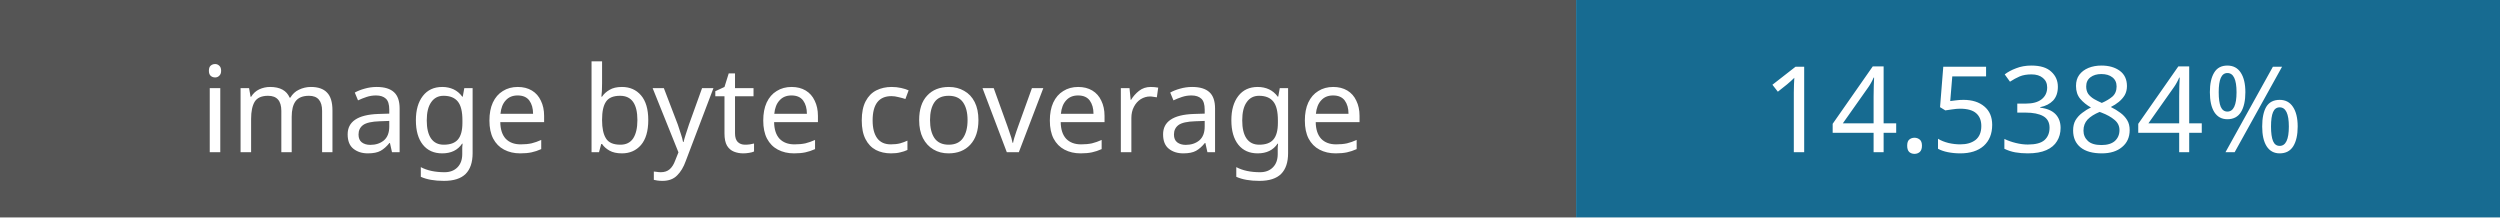
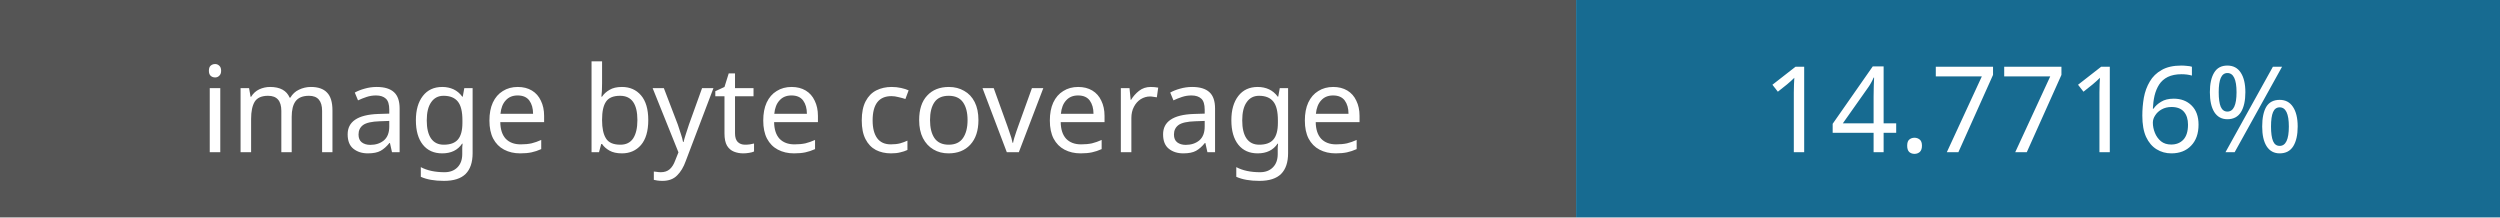
- <svg xmlns="http://www.w3.org/2000/svg" width="230" height="20" role="img" aria-label="Image coverage: 14.5384%">
+ <svg xmlns="http://www.w3.org/2000/svg" width="230" height="20" role="img" aria-label="Image coverage: 14.7716%">
  <rect width="145" height="20" fill="#555" />
  <rect x="145" width="85" height="20" fill="#176b91" />
  <g fill="#fff" font-family="Verdana,sans-serif" font-size="11" text-anchor="middle">
    <text x="72" y="14">image byte coverage</text>
-     <text x="187" y="14">14.5384%</text>
+     <text x="187" y="14">14.7716%</text>
  </g>
</svg>
